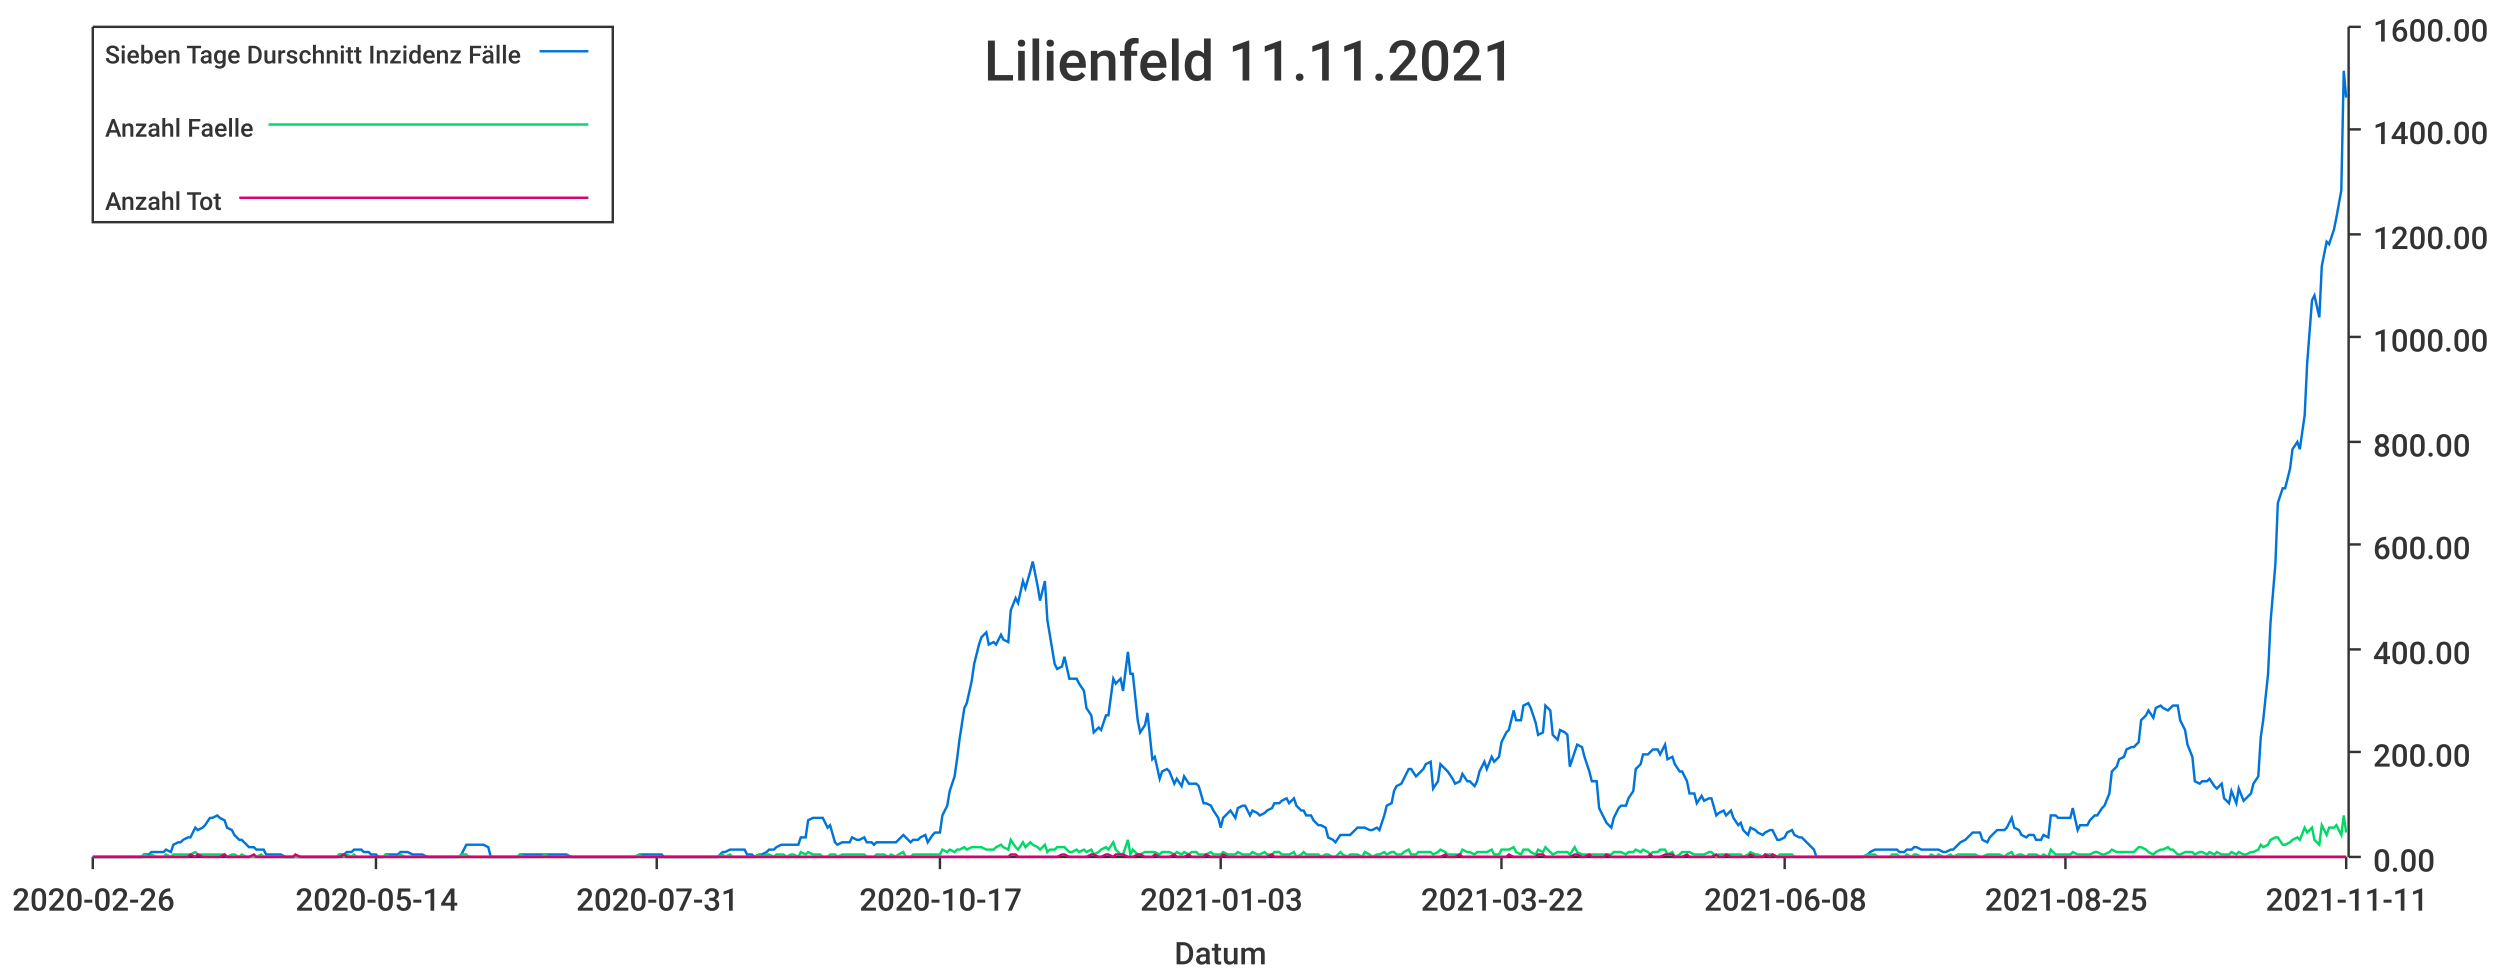
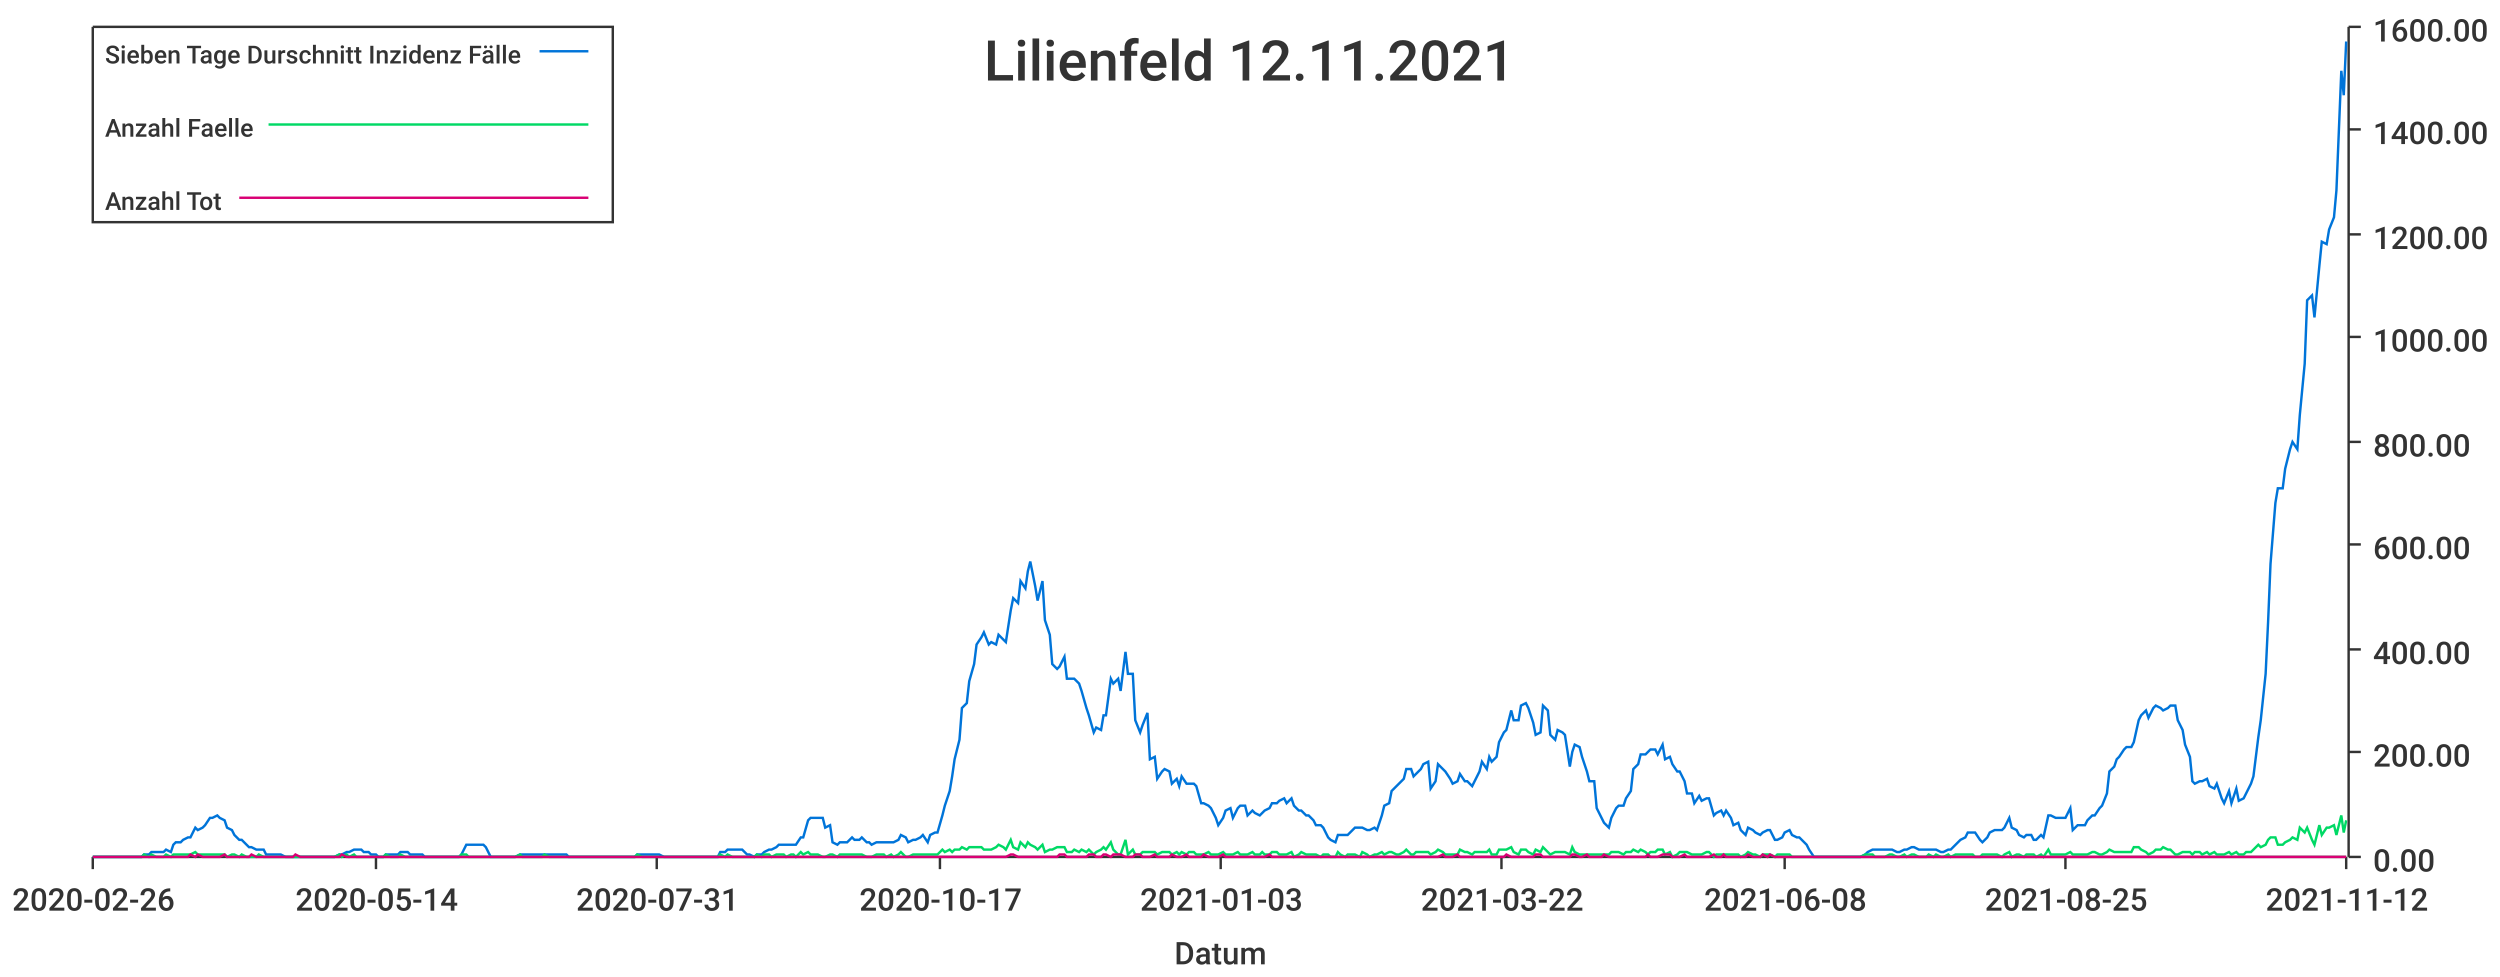
<svg xmlns="http://www.w3.org/2000/svg" width="1024" height="400">\n<path d="M 0 0 L 1024 0 L 1024 400 L 0 400 L 0 0" style="stroke-width:0;stroke:rgba(255,255,255,1.0);fill:rgba(255,255,255,1.0)" />
  <path d="M 38 11 L 961 11 L 961 351 L 38 351 L 38 11" style="stroke-width:0;stroke:rgba(255,255,255,1.0);fill:rgba(255,255,255,1.0)" />
  <path d="M 38 351 L 961 351" style="stroke-width:1;stroke:rgba(51,51,51,1.0);fill:none" />
  <path d="M 38 351 L 38 356" style="stroke-width:1;stroke:rgba(51,51,51,1.0);fill:none" />
  <text x="5" y="373" style="stroke-width:0;stroke:none;fill:rgba(51,51,51,1.0);font-size:12.8px;font-family:'Roboto Medium',sans-serif">2020-02-26</text>
  <path d="M 154 351 L 154 356" style="stroke-width:1;stroke:rgba(51,51,51,1.0);fill:none" />
  <text x="121" y="373" style="stroke-width:0;stroke:none;fill:rgba(51,51,51,1.0);font-size:12.8px;font-family:'Roboto Medium',sans-serif">2020-05-14</text>
  <path d="M 269 351 L 269 356" style="stroke-width:1;stroke:rgba(51,51,51,1.0);fill:none" />
  <text x="236" y="373" style="stroke-width:0;stroke:none;fill:rgba(51,51,51,1.0);font-size:12.8px;font-family:'Roboto Medium',sans-serif">2020-07-31</text>
  <path d="M 385 351 L 385 356" style="stroke-width:1;stroke:rgba(51,51,51,1.0);fill:none" />
  <text x="352" y="373" style="stroke-width:0;stroke:none;fill:rgba(51,51,51,1.0);font-size:12.8px;font-family:'Roboto Medium',sans-serif">2020-10-17</text>
  <path d="M 500 351 L 500 356" style="stroke-width:1;stroke:rgba(51,51,51,1.0);fill:none" />
  <text x="467" y="373" style="stroke-width:0;stroke:none;fill:rgba(51,51,51,1.0);font-size:12.8px;font-family:'Roboto Medium',sans-serif">2021-01-03</text>
  <path d="M 615 351 L 615 356" style="stroke-width:1;stroke:rgba(51,51,51,1.0);fill:none" />
  <text x="582" y="373" style="stroke-width:0;stroke:none;fill:rgba(51,51,51,1.0);font-size:12.8px;font-family:'Roboto Medium',sans-serif">2021-03-22</text>
  <path d="M 731 351 L 731 356" style="stroke-width:1;stroke:rgba(51,51,51,1.0);fill:none" />
  <text x="698" y="373" style="stroke-width:0;stroke:none;fill:rgba(51,51,51,1.0);font-size:12.8px;font-family:'Roboto Medium',sans-serif">2021-06-08</text>
  <path d="M 846 351 L 846 356" style="stroke-width:1;stroke:rgba(51,51,51,1.0);fill:none" />
  <text x="813" y="373" style="stroke-width:0;stroke:none;fill:rgba(51,51,51,1.0);font-size:12.8px;font-family:'Roboto Medium',sans-serif">2021-08-25</text>
  <path d="M 961 351 L 961 356" style="stroke-width:1;stroke:rgba(51,51,51,1.0);fill:none" />
-   <text x="928" y="373" style="stroke-width:0;stroke:none;fill:rgba(51,51,51,1.0);font-size:12.8px;font-family:'Roboto Medium',sans-serif">2021-11-11</text>
+   <text x="928" y="373" style="stroke-width:0;stroke:none;fill:rgba(51,51,51,1.0);font-size:12.8px;font-family:'Roboto Medium',sans-serif">2021-11-12</text>
  <text x="481" y="395" style="stroke-width:0;stroke:none;fill:rgba(51,51,51,1.0);font-size:12.8px;font-family:'Roboto Medium',sans-serif">Datum</text>
  <path d="M 962 351 L 962 11" style="stroke-width:1;stroke:rgba(51,51,51,1.0);fill:none" />
  <path d="M 962 351 L 967 351" style="stroke-width:1;stroke:rgba(51,51,51,1.0);fill:none" />
  <text x="972" y="357" style="stroke-width:0;stroke:none;fill:rgba(51,51,51,1.0);font-size:12.8px;font-family:'Roboto Medium',sans-serif">0.00</text>
  <path d="M 962 308 L 967 308" style="stroke-width:1;stroke:rgba(51,51,51,1.0);fill:none" />
  <text x="972" y="314" style="stroke-width:0;stroke:none;fill:rgba(51,51,51,1.0);font-size:12.8px;font-family:'Roboto Medium',sans-serif">200.00</text>
  <path d="M 962 266 L 967 266" style="stroke-width:1;stroke:rgba(51,51,51,1.0);fill:none" />
  <text x="972" y="272" style="stroke-width:0;stroke:none;fill:rgba(51,51,51,1.0);font-size:12.8px;font-family:'Roboto Medium',sans-serif">400.00</text>
  <path d="M 962 223 L 967 223" style="stroke-width:1;stroke:rgba(51,51,51,1.0);fill:none" />
  <text x="972" y="229" style="stroke-width:0;stroke:none;fill:rgba(51,51,51,1.0);font-size:12.8px;font-family:'Roboto Medium',sans-serif">600.00</text>
  <path d="M 962 181 L 967 181" style="stroke-width:1;stroke:rgba(51,51,51,1.0);fill:none" />
  <text x="972" y="187" style="stroke-width:0;stroke:none;fill:rgba(51,51,51,1.0);font-size:12.8px;font-family:'Roboto Medium',sans-serif">800.00</text>
  <path d="M 962 138 L 967 138" style="stroke-width:1;stroke:rgba(51,51,51,1.0);fill:none" />
  <text x="972" y="144" style="stroke-width:0;stroke:none;fill:rgba(51,51,51,1.0);font-size:12.8px;font-family:'Roboto Medium',sans-serif">1000.00</text>
  <path d="M 962 96 L 967 96" style="stroke-width:1;stroke:rgba(51,51,51,1.0);fill:none" />
  <text x="972" y="102" style="stroke-width:0;stroke:none;fill:rgba(51,51,51,1.0);font-size:12.8px;font-family:'Roboto Medium',sans-serif">1200.00</text>
  <path d="M 962 53 L 967 53" style="stroke-width:1;stroke:rgba(51,51,51,1.0);fill:none" />
  <text x="972" y="59" style="stroke-width:0;stroke:none;fill:rgba(51,51,51,1.0);font-size:12.8px;font-family:'Roboto Medium',sans-serif">1400.00</text>
  <path d="M 962 11 L 967 11" style="stroke-width:1;stroke:rgba(51,51,51,1.0);fill:none" />
  <text x="972" y="17" style="stroke-width:0;stroke:none;fill:rgba(51,51,51,1.0);font-size:12.8px;font-family:'Roboto Medium',sans-serif">1600.00</text>
-   <path d="M 38 351 L 40 351 L 41 351 L 43 351 L 44 351 L 46 351 L 47 351 L 49 351 L 50 351 L 52 351 L 53 351 L 55 351 L 56 351 L 58 351 L 59 350 L 61 350 L 62 349 L 64 349 L 65 349 L 67 349 L 68 348 L 70 349 L 71 346 L 73 345 L 74 345 L 75 344 L 77 343 L 78 343 L 80 339 L 81 340 L 83 339 L 84 338 L 86 335 L 87 335 L 89 334 L 90 335 L 92 336 L 93 339 L 95 340 L 96 342 L 98 344 L 99 344 L 101 346 L 102 347 L 104 347 L 105 348 L 107 348 L 108 348 L 109 350 L 111 350 L 112 350 L 114 350 L 115 350 L 117 351 L 118 351 L 120 351 L 121 351 L 123 351 L 124 351 L 126 351 L 127 351 L 129 351 L 130 351 L 132 351 L 133 351 L 135 351 L 136 351 L 138 351 L 139 350 L 141 350 L 142 349 L 144 349 L 145 348 L 146 348 L 148 348 L 149 349 L 151 349 L 152 350 L 154 350 L 155 351 L 157 351 L 158 350 L 160 350 L 161 350 L 163 350 L 164 349 L 166 349 L 167 349 L 169 350 L 170 350 L 172 350 L 173 350 L 175 351 L 176 351 L 178 351 L 179 351 L 180 351 L 182 351 L 183 351 L 185 351 L 186 351 L 188 351 L 189 350 L 191 346 L 192 346 L 194 346 L 195 346 L 197 346 L 198 346 L 200 347 L 201 351 L 203 351 L 204 351 L 206 351 L 207 351 L 209 351 L 210 351 L 212 351 L 213 350 L 215 350 L 216 350 L 217 350 L 219 350 L 220 350 L 222 350 L 223 350 L 225 350 L 226 350 L 228 350 L 229 350 L 231 350 L 232 350 L 234 351 L 235 351 L 237 351 L 238 351 L 240 351 L 241 351 L 243 351 L 244 351 L 246 351 L 247 351 L 249 351 L 250 351 L 251 351 L 253 351 L 254 351 L 256 351 L 257 351 L 259 351 L 260 351 L 262 350 L 263 350 L 265 350 L 266 350 L 268 350 L 269 350 L 271 350 L 272 351 L 274 351 L 275 351 L 277 351 L 278 351 L 280 351 L 281 351 L 283 351 L 284 351 L 286 351 L 287 351 L 288 351 L 290 351 L 291 351 L 293 351 L 294 351 L 296 349 L 297 349 L 299 348 L 300 348 L 302 348 L 303 348 L 305 348 L 306 350 L 308 350 L 309 351 L 311 350 L 312 350 L 314 349 L 315 348 L 317 348 L 318 347 L 320 346 L 321 346 L 322 346 L 324 346 L 325 346 L 327 346 L 328 343 L 330 343 L 331 336 L 333 335 L 334 335 L 336 335 L 337 335 L 339 339 L 340 338 L 342 345 L 343 346 L 345 345 L 346 345 L 348 345 L 349 343 L 351 344 L 352 344 L 354 343 L 355 345 L 357 345 L 358 346 L 359 345 L 361 345 L 362 345 L 364 345 L 365 345 L 367 345 L 368 344 L 370 342 L 371 343 L 373 345 L 374 344 L 376 344 L 377 343 L 379 342 L 380 345 L 382 342 L 383 341 L 385 341 L 386 334 L 388 330 L 389 324 L 391 318 L 392 311 L 393 303 L 395 290 L 396 288 L 398 279 L 399 272 L 401 264 L 402 261 L 404 259 L 405 264 L 407 263 L 408 264 L 410 260 L 411 262 L 413 263 L 414 250 L 416 245 L 417 247 L 419 238 L 420 241 L 422 234 L 423 230 L 425 240 L 426 246 L 428 238 L 429 254 L 430 260 L 432 272 L 433 274 L 435 273 L 436 269 L 438 278 L 439 278 L 441 278 L 442 280 L 444 283 L 445 290 L 447 293 L 448 300 L 450 298 L 451 299 L 453 293 L 454 293 L 456 278 L 457 280 L 459 278 L 460 283 L 462 267 L 463 276 L 464 276 L 466 295 L 467 300 L 469 297 L 470 292 L 472 311 L 473 310 L 475 319 L 476 316 L 478 315 L 479 316 L 481 321 L 482 319 L 484 322 L 485 318 L 487 321 L 488 321 L 490 321 L 491 322 L 493 329 L 494 329 L 496 330 L 497 332 L 499 335 L 500 339 L 501 335 L 503 333 L 504 332 L 506 335 L 507 331 L 509 330 L 510 330 L 512 334 L 513 332 L 515 333 L 516 334 L 518 333 L 519 332 L 521 331 L 522 329 L 524 329 L 525 328 L 527 327 L 528 329 L 530 327 L 531 330 L 533 332 L 534 332 L 535 334 L 537 334 L 538 336 L 540 338 L 541 338 L 543 339 L 544 343 L 546 344 L 547 345 L 549 342 L 550 342 L 552 342 L 553 342 L 555 340 L 556 339 L 558 339 L 559 339 L 561 340 L 562 340 L 564 339 L 565 340 L 567 334 L 568 330 L 570 329 L 571 324 L 572 322 L 574 321 L 575 319 L 577 315 L 578 315 L 580 318 L 581 317 L 583 315 L 584 313 L 586 312 L 587 323 L 589 320 L 590 313 L 592 315 L 593 316 L 595 319 L 596 321 L 598 320 L 599 317 L 601 320 L 602 320 L 604 322 L 605 320 L 606 316 L 608 312 L 609 315 L 611 310 L 612 312 L 614 310 L 615 304 L 617 300 L 618 299 L 620 291 L 621 295 L 623 295 L 624 289 L 626 288 L 627 290 L 629 296 L 630 301 L 632 300 L 633 289 L 635 291 L 636 301 L 638 303 L 639 299 L 641 300 L 642 301 L 643 314 L 645 308 L 646 305 L 648 306 L 649 310 L 651 316 L 652 320 L 654 320 L 655 331 L 657 335 L 658 337 L 660 339 L 661 335 L 663 331 L 664 330 L 666 330 L 667 327 L 669 324 L 670 315 L 672 313 L 673 309 L 675 309 L 676 308 L 677 307 L 679 307 L 680 309 L 682 305 L 683 311 L 685 310 L 686 313 L 688 316 L 689 316 L 691 320 L 692 325 L 694 325 L 695 329 L 697 326 L 698 328 L 700 327 L 701 327 L 703 334 L 704 333 L 706 332 L 707 334 L 709 332 L 710 335 L 712 338 L 713 337 L 714 340 L 716 342 L 717 339 L 719 340 L 720 341 L 722 342 L 723 341 L 725 340 L 726 340 L 728 344 L 729 344 L 731 343 L 732 341 L 734 340 L 735 342 L 737 343 L 738 343 L 740 345 L 741 346 L 743 348 L 744 351 L 746 351 L 747 351 L 748 351 L 750 351 L 751 351 L 753 351 L 754 351 L 756 351 L 757 351 L 759 351 L 760 351 L 762 351 L 763 351 L 765 350 L 766 349 L 768 348 L 769 348 L 771 348 L 772 348 L 774 348 L 775 348 L 777 348 L 778 349 L 780 349 L 781 348 L 783 348 L 784 347 L 785 347 L 787 348 L 788 348 L 790 348 L 791 348 L 793 348 L 794 348 L 796 349 L 797 349 L 799 348 L 800 348 L 802 346 L 803 345 L 805 344 L 806 343 L 808 341 L 809 341 L 811 341 L 812 344 L 814 345 L 815 343 L 817 341 L 818 340 L 819 340 L 821 340 L 822 339 L 824 335 L 825 339 L 827 340 L 828 342 L 830 343 L 831 342 L 833 342 L 834 344 L 836 344 L 837 342 L 839 343 L 840 334 L 842 334 L 843 335 L 845 335 L 846 335 L 848 335 L 849 331 L 851 340 L 852 338 L 854 338 L 855 338 L 856 336 L 858 334 L 859 334 L 861 331 L 862 330 L 864 325 L 865 316 L 867 314 L 868 311 L 870 310 L 871 307 L 873 306 L 874 306 L 876 304 L 877 295 L 879 293 L 880 291 L 882 294 L 883 290 L 885 289 L 886 290 L 888 291 L 889 290 L 890 289 L 892 289 L 893 295 L 895 299 L 896 305 L 898 310 L 899 320 L 901 321 L 902 320 L 904 320 L 905 319 L 907 322 L 908 323 L 910 321 L 911 327 L 913 329 L 914 324 L 916 329 L 917 323 L 919 328 L 920 327 L 922 325 L 923 321 L 925 318 L 926 302 L 927 295 L 929 276 L 930 255 L 932 231 L 933 206 L 935 200 L 936 200 L 938 192 L 939 184 L 941 181 L 942 184 L 944 170 L 945 149 L 947 123 L 948 121 L 950 130 L 951 109 L 953 99 L 954 100 L 956 94 L 957 89 L 959 78 L 960 29 L 961 40" style="stroke-width:1;stroke:rgba(0,116,217,1.0);fill:none" />
-   <path d="M 38 351 L 40 351 L 41 351 L 43 351 L 44 351 L 46 351 L 47 351 L 49 351 L 50 351 L 52 351 L 53 351 L 55 351 L 56 351 L 58 351 L 59 350 L 61 351 L 62 350 L 64 351 L 65 351 L 67 351 L 68 350 L 70 351 L 71 350 L 73 350 L 74 350 L 75 350 L 77 350 L 78 350 L 80 349 L 81 350 L 83 350 L 84 350 L 86 350 L 87 350 L 89 350 L 90 350 L 92 350 L 93 351 L 95 350 L 96 350 L 98 351 L 99 350 L 101 351 L 102 351 L 104 351 L 105 351 L 107 350 L 108 351 L 109 351 L 111 351 L 112 351 L 114 351 L 115 351 L 117 351 L 118 351 L 120 351 L 121 351 L 123 351 L 124 351 L 126 351 L 127 351 L 129 351 L 130 351 L 132 351 L 133 351 L 135 351 L 136 351 L 138 351 L 139 350 L 141 351 L 142 350 L 144 351 L 145 350 L 146 351 L 148 351 L 149 351 L 151 351 L 152 351 L 154 351 L 155 351 L 157 351 L 158 350 L 160 351 L 161 351 L 163 351 L 164 350 L 166 351 L 167 351 L 169 351 L 170 351 L 172 351 L 173 351 L 175 351 L 176 351 L 178 351 L 179 351 L 180 351 L 182 351 L 183 351 L 185 351 L 186 351 L 188 351 L 189 350 L 191 350 L 192 351 L 194 351 L 195 351 L 197 351 L 198 351 L 200 351 L 201 351 L 203 351 L 204 351 L 206 351 L 207 351 L 209 351 L 210 351 L 212 351 L 213 350 L 215 351 L 216 351 L 217 351 L 219 351 L 220 351 L 222 351 L 223 350 L 225 351 L 226 351 L 228 351 L 229 351 L 231 351 L 232 351 L 234 351 L 235 351 L 237 351 L 238 351 L 240 351 L 241 351 L 243 351 L 244 351 L 246 351 L 247 351 L 249 351 L 250 351 L 251 351 L 253 351 L 254 351 L 256 351 L 257 351 L 259 351 L 260 351 L 262 350 L 263 351 L 265 351 L 266 351 L 268 351 L 269 351 L 271 351 L 272 351 L 274 351 L 275 351 L 277 351 L 278 351 L 280 351 L 281 351 L 283 351 L 284 351 L 286 351 L 287 351 L 288 351 L 290 351 L 291 351 L 293 351 L 294 351 L 296 350 L 297 351 L 299 350 L 300 351 L 302 351 L 303 351 L 305 351 L 306 351 L 308 351 L 309 351 L 311 350 L 312 351 L 314 350 L 315 350 L 317 351 L 318 350 L 320 350 L 321 350 L 322 351 L 324 350 L 325 350 L 327 351 L 328 349 L 330 350 L 331 349 L 333 350 L 334 350 L 336 350 L 337 351 L 339 351 L 340 350 L 342 350 L 343 351 L 345 350 L 346 350 L 348 350 L 349 350 L 351 350 L 352 350 L 354 350 L 355 351 L 357 351 L 358 351 L 359 350 L 361 350 L 362 350 L 364 351 L 365 350 L 367 351 L 368 350 L 370 349 L 371 351 L 373 351 L 374 350 L 376 350 L 377 350 L 379 350 L 380 350 L 382 350 L 383 350 L 385 350 L 386 348 L 388 349 L 389 348 L 391 349 L 392 348 L 393 348 L 395 347 L 396 348 L 398 347 L 399 347 L 401 347 L 402 347 L 404 348 L 405 348 L 407 348 L 408 347 L 410 346 L 411 347 L 413 348 L 414 344 L 416 347 L 417 348 L 419 345 L 420 347 L 422 345 L 423 346 L 425 347 L 426 348 L 428 346 L 429 349 L 430 348 L 432 348 L 433 347 L 435 347 L 436 347 L 438 349 L 439 349 L 441 348 L 442 349 L 444 348 L 445 349 L 447 348 L 448 350 L 450 349 L 451 348 L 453 347 L 454 348 L 456 345 L 457 348 L 459 350 L 460 350 L 462 344 L 463 350 L 464 348 L 466 350 L 467 350 L 469 349 L 470 349 L 472 349 L 473 349 L 475 350 L 476 349 L 478 349 L 479 349 L 481 350 L 482 349 L 484 350 L 485 349 L 487 350 L 488 349 L 490 349 L 491 350 L 493 350 L 494 350 L 496 349 L 497 350 L 499 350 L 500 350 L 501 349 L 503 350 L 504 350 L 506 350 L 507 349 L 509 350 L 510 350 L 512 350 L 513 349 L 515 350 L 516 350 L 518 349 L 519 350 L 521 350 L 522 349 L 524 349 L 525 350 L 527 350 L 528 350 L 530 349 L 531 351 L 533 350 L 534 349 L 535 350 L 537 350 L 538 350 L 540 350 L 541 351 L 543 350 L 544 350 L 546 351 L 547 351 L 549 349 L 550 350 L 552 351 L 553 350 L 555 350 L 556 350 L 558 351 L 559 349 L 561 350 L 562 351 L 564 350 L 565 350 L 567 349 L 568 350 L 570 349 L 571 349 L 572 350 L 574 350 L 575 349 L 577 348 L 578 350 L 580 350 L 581 349 L 583 349 L 584 349 L 586 349 L 587 350 L 589 349 L 590 348 L 592 349 L 593 350 L 595 350 L 596 350 L 598 350 L 599 348 L 601 349 L 602 349 L 604 350 L 605 349 L 606 349 L 608 349 L 609 349 L 611 348 L 612 350 L 614 350 L 615 348 L 617 348 L 618 348 L 620 347 L 621 349 L 623 350 L 624 348 L 626 348 L 627 349 L 629 350 L 630 348 L 632 349 L 633 347 L 635 349 L 636 350 L 638 349 L 639 349 L 641 349 L 642 349 L 643 350 L 645 347 L 646 349 L 648 350 L 649 350 L 651 350 L 652 350 L 654 350 L 655 350 L 657 350 L 658 350 L 660 350 L 661 349 L 663 349 L 664 349 L 666 350 L 667 349 L 669 349 L 670 348 L 672 349 L 673 348 L 675 349 L 676 350 L 677 349 L 679 349 L 680 348 L 682 348 L 683 350 L 685 349 L 686 351 L 688 350 L 689 349 L 691 349 L 692 349 L 694 350 L 695 350 L 697 350 L 698 350 L 700 349 L 701 349 L 703 351 L 704 350 L 706 350 L 707 350 L 709 350 L 710 350 L 712 350 L 713 350 L 714 351 L 716 350 L 717 349 L 719 350 L 720 350 L 722 351 L 723 350 L 725 350 L 726 350 L 728 351 L 729 350 L 731 350 L 732 350 L 734 350 L 735 351 L 737 351 L 738 351 L 740 351 L 741 351 L 743 351 L 744 351 L 746 351 L 747 351 L 748 351 L 750 351 L 751 351 L 753 351 L 754 351 L 756 351 L 757 351 L 759 351 L 760 351 L 762 351 L 763 351 L 765 350 L 766 350 L 768 350 L 769 351 L 771 351 L 772 351 L 774 351 L 775 350 L 777 350 L 778 351 L 780 351 L 781 350 L 783 351 L 784 350 L 785 350 L 787 351 L 788 351 L 790 351 L 791 350 L 793 351 L 794 350 L 796 351 L 797 351 L 799 350 L 800 351 L 802 350 L 803 350 L 805 350 L 806 350 L 808 350 L 809 350 L 811 351 L 812 351 L 814 350 L 815 350 L 817 350 L 818 350 L 819 350 L 821 351 L 822 350 L 824 349 L 825 351 L 827 350 L 828 350 L 830 351 L 831 350 L 833 350 L 834 350 L 836 351 L 837 350 L 839 351 L 840 348 L 842 350 L 843 350 L 845 350 L 846 350 L 848 350 L 849 349 L 851 350 L 852 350 L 854 350 L 855 350 L 856 350 L 858 349 L 859 349 L 861 350 L 862 350 L 864 349 L 865 348 L 867 349 L 868 349 L 870 349 L 871 349 L 873 349 L 874 349 L 876 347 L 877 347 L 879 348 L 880 349 L 882 350 L 883 349 L 885 348 L 886 348 L 888 347 L 889 348 L 890 348 L 892 350 L 893 350 L 895 349 L 896 349 L 898 349 L 899 350 L 901 349 L 902 349 L 904 350 L 905 349 L 907 350 L 908 349 L 910 350 L 911 350 L 913 350 L 914 349 L 916 350 L 917 349 L 919 350 L 920 350 L 922 349 L 923 349 L 925 348 L 926 346 L 927 347 L 929 346 L 930 344 L 932 343 L 933 343 L 935 346 L 936 346 L 938 345 L 939 344 L 941 343 L 942 344 L 944 339 L 945 341 L 947 339 L 948 344 L 950 346 L 951 338 L 953 342 L 954 339 L 956 339 L 957 338 L 959 342 L 960 334 L 961 341" style="stroke-width:1;stroke:rgba(0,217,101,1.0);fill:none" />
-   <path d="M 38 351 L 40 351 L 41 351 L 43 351 L 44 351 L 46 351 L 47 351 L 49 351 L 50 351 L 52 351 L 53 351 L 55 351 L 56 351 L 58 351 L 59 351 L 61 351 L 62 351 L 64 351 L 65 351 L 67 351 L 68 351 L 70 351 L 71 351 L 73 351 L 74 351 L 75 351 L 77 351 L 78 350 L 80 351 L 81 350 L 83 351 L 84 351 L 86 351 L 87 351 L 89 351 L 90 351 L 92 350 L 93 351 L 95 351 L 96 351 L 98 351 L 99 351 L 101 351 L 102 351 L 104 350 L 105 351 L 107 351 L 108 351 L 109 351 L 111 351 L 112 351 L 114 351 L 115 351 L 117 351 L 118 351 L 120 351 L 121 350 L 123 351 L 124 351 L 126 351 L 127 351 L 129 351 L 130 351 L 132 351 L 133 351 L 135 351 L 136 351 L 138 351 L 139 351 L 141 350 L 142 351 L 144 351 L 145 351 L 146 351 L 148 351 L 149 351 L 151 351 L 152 351 L 154 351 L 155 351 L 157 351 L 158 351 L 160 351 L 161 351 L 163 351 L 164 351 L 166 351 L 167 351 L 169 351 L 170 351 L 172 351 L 173 351 L 175 351 L 176 351 L 178 351 L 179 351 L 180 351 L 182 351 L 183 351 L 185 351 L 186 351 L 188 351 L 189 351 L 191 351 L 192 351 L 194 351 L 195 351 L 197 351 L 198 351 L 200 351 L 201 351 L 203 351 L 204 351 L 206 351 L 207 351 L 209 351 L 210 351 L 212 351 L 213 351 L 215 351 L 216 351 L 217 351 L 219 351 L 220 351 L 222 351 L 223 351 L 225 351 L 226 351 L 228 351 L 229 351 L 231 351 L 232 351 L 234 351 L 235 351 L 237 351 L 238 351 L 240 351 L 241 351 L 243 351 L 244 351 L 246 351 L 247 351 L 249 351 L 250 351 L 251 351 L 253 351 L 254 351 L 256 351 L 257 351 L 259 351 L 260 351 L 262 351 L 263 351 L 265 351 L 266 351 L 268 351 L 269 351 L 271 351 L 272 351 L 274 351 L 275 351 L 277 351 L 278 351 L 280 351 L 281 351 L 283 351 L 284 351 L 286 351 L 287 351 L 288 351 L 290 351 L 291 351 L 293 351 L 294 351 L 296 351 L 297 351 L 299 351 L 300 351 L 302 351 L 303 351 L 305 351 L 306 351 L 308 351 L 309 351 L 311 351 L 312 351 L 314 351 L 315 351 L 317 351 L 318 351 L 320 351 L 321 351 L 322 351 L 324 351 L 325 351 L 327 351 L 328 351 L 330 351 L 331 351 L 333 351 L 334 351 L 336 351 L 337 351 L 339 351 L 340 351 L 342 351 L 343 351 L 345 351 L 346 351 L 348 351 L 349 351 L 351 351 L 352 351 L 354 351 L 355 351 L 357 351 L 358 351 L 359 351 L 361 351 L 362 351 L 364 351 L 365 351 L 367 351 L 368 351 L 370 351 L 371 351 L 373 351 L 374 351 L 376 351 L 377 351 L 379 351 L 380 351 L 382 351 L 383 351 L 385 351 L 386 351 L 388 351 L 389 351 L 391 351 L 392 351 L 393 351 L 395 351 L 396 351 L 398 351 L 399 351 L 401 351 L 402 351 L 404 351 L 405 351 L 407 351 L 408 351 L 410 351 L 411 351 L 413 351 L 414 350 L 416 350 L 417 351 L 419 351 L 420 351 L 422 351 L 423 351 L 425 351 L 426 351 L 428 351 L 429 351 L 430 351 L 432 351 L 433 351 L 435 350 L 436 350 L 438 351 L 439 351 L 441 351 L 442 351 L 444 351 L 445 351 L 447 350 L 448 350 L 450 351 L 451 351 L 453 350 L 454 350 L 456 351 L 457 350 L 459 350 L 460 350 L 462 351 L 463 351 L 464 351 L 466 350 L 467 350 L 469 351 L 470 351 L 472 351 L 473 350 L 475 351 L 476 351 L 478 351 L 479 351 L 481 350 L 482 351 L 484 351 L 485 351 L 487 350 L 488 351 L 490 351 L 491 351 L 493 351 L 494 350 L 496 351 L 497 351 L 499 351 L 500 351 L 501 350 L 503 351 L 504 351 L 506 351 L 507 351 L 509 351 L 510 351 L 512 351 L 513 351 L 515 351 L 516 351 L 518 351 L 519 351 L 521 350 L 522 351 L 524 351 L 525 351 L 527 351 L 528 351 L 530 351 L 531 351 L 533 351 L 534 351 L 535 351 L 537 351 L 538 351 L 540 351 L 541 351 L 543 351 L 544 351 L 546 351 L 547 351 L 549 351 L 550 351 L 552 351 L 553 351 L 555 351 L 556 351 L 558 351 L 559 351 L 561 351 L 562 351 L 564 351 L 565 351 L 567 351 L 568 351 L 570 351 L 571 351 L 572 351 L 574 351 L 575 351 L 577 351 L 578 351 L 580 351 L 581 351 L 583 351 L 584 351 L 586 351 L 587 351 L 589 351 L 590 351 L 592 350 L 593 351 L 595 351 L 596 351 L 598 350 L 599 351 L 601 351 L 602 351 L 604 351 L 605 351 L 606 351 L 608 351 L 609 351 L 611 351 L 612 351 L 614 351 L 615 351 L 617 351 L 618 350 L 620 351 L 621 351 L 623 351 L 624 351 L 626 351 L 627 351 L 629 351 L 630 350 L 632 350 L 633 351 L 635 351 L 636 351 L 638 351 L 639 351 L 641 351 L 642 351 L 643 351 L 645 350 L 646 350 L 648 351 L 649 351 L 651 350 L 652 351 L 654 351 L 655 351 L 657 351 L 658 350 L 660 351 L 661 351 L 663 351 L 664 351 L 666 351 L 667 351 L 669 351 L 670 351 L 672 351 L 673 351 L 675 351 L 676 350 L 677 351 L 679 351 L 680 351 L 682 350 L 683 350 L 685 350 L 686 351 L 688 351 L 689 351 L 691 350 L 692 351 L 694 351 L 695 351 L 697 351 L 698 351 L 700 351 L 701 351 L 703 350 L 704 351 L 706 351 L 707 350 L 709 351 L 710 351 L 712 351 L 713 351 L 714 351 L 716 351 L 717 350 L 719 351 L 720 351 L 722 351 L 723 350 L 725 351 L 726 350 L 728 351 L 729 351 L 731 351 L 732 351 L 734 351 L 735 351 L 737 351 L 738 351 L 740 351 L 741 351 L 743 351 L 744 351 L 746 351 L 747 351 L 748 351 L 750 351 L 751 351 L 753 351 L 754 351 L 756 351 L 757 351 L 759 351 L 760 351 L 762 351 L 763 351 L 765 351 L 766 351 L 768 351 L 769 351 L 771 351 L 772 351 L 774 351 L 775 351 L 777 351 L 778 351 L 780 351 L 781 351 L 783 351 L 784 351 L 785 351 L 787 351 L 788 351 L 790 351 L 791 351 L 793 351 L 794 351 L 796 351 L 797 351 L 799 351 L 800 351 L 802 351 L 803 351 L 805 351 L 806 351 L 808 351 L 809 351 L 811 351 L 812 351 L 814 351 L 815 351 L 817 351 L 818 351 L 819 351 L 821 351 L 822 351 L 824 351 L 825 351 L 827 351 L 828 351 L 830 351 L 831 351 L 833 351 L 834 351 L 836 351 L 837 351 L 839 351 L 840 351 L 842 351 L 843 351 L 845 351 L 846 351 L 848 351 L 849 351 L 851 351 L 852 351 L 854 351 L 855 351 L 856 351 L 858 351 L 859 351 L 861 351 L 862 351 L 864 351 L 865 351 L 867 351 L 868 351 L 870 351 L 871 351 L 873 351 L 874 351 L 876 351 L 877 351 L 879 351 L 880 351 L 882 351 L 883 351 L 885 351 L 886 351 L 888 351 L 889 351 L 890 351 L 892 351 L 893 351 L 895 351 L 896 351 L 898 351 L 899 351 L 901 351 L 902 351 L 904 351 L 905 351 L 907 351 L 908 351 L 910 351 L 911 351 L 913 351 L 914 351 L 916 351 L 917 351 L 919 351 L 920 351 L 922 351 L 923 351 L 925 351 L 926 351 L 927 351 L 929 351 L 930 351 L 932 351 L 933 351 L 935 351 L 936 351 L 938 351 L 939 351 L 941 351 L 942 351 L 944 351 L 945 351 L 947 351 L 948 351 L 950 351 L 951 351 L 953 351 L 954 351 L 956 351 L 957 351 L 959 351 L 960 351 L 961 351" style="stroke-width:1;stroke:rgba(217,0,116,1.0);fill:none" />
-   <text x="403" y="33" style="stroke-width:0;stroke:none;fill:rgba(51,51,51,1.0);font-size:23.0px;font-family:'Roboto Medium',sans-serif">Lilienfeld 11.11.2021</text>
+   <path d="M 38 351 L 40 351 L 41 351 L 43 351 L 44 351 L 46 351 L 47 351 L 49 351 L 50 351 L 52 351 L 53 351 L 55 351 L 56 351 L 58 351 L 59 350 L 61 350 L 62 349 L 64 349 L 65 349 L 67 349 L 68 348 L 70 349 L 71 346 L 72 345 L 74 345 L 75 344 L 77 343 L 78 343 L 80 339 L 81 340 L 83 339 L 84 338 L 86 335 L 87 335 L 89 334 L 90 335 L 92 336 L 93 339 L 95 340 L 96 342 L 98 344 L 99 344 L 101 346 L 102 347 L 103 347 L 105 348 L 106 348 L 108 348 L 109 350 L 111 350 L 112 350 L 114 350 L 115 350 L 117 351 L 118 351 L 120 351 L 121 351 L 123 351 L 124 351 L 126 351 L 127 351 L 129 351 L 130 351 L 132 351 L 133 351 L 134 351 L 136 351 L 137 351 L 139 350 L 140 350 L 142 349 L 143 349 L 145 348 L 146 348 L 148 348 L 149 349 L 151 349 L 152 350 L 154 350 L 155 351 L 157 351 L 158 350 L 160 350 L 161 350 L 163 350 L 164 349 L 166 349 L 167 349 L 168 350 L 170 350 L 171 350 L 173 350 L 174 351 L 176 351 L 177 351 L 179 351 L 180 351 L 182 351 L 183 351 L 185 351 L 186 351 L 188 351 L 189 350 L 191 346 L 192 346 L 194 346 L 195 346 L 197 346 L 198 346 L 199 347 L 201 351 L 202 351 L 204 351 L 205 351 L 207 351 L 208 351 L 210 351 L 211 351 L 213 350 L 214 350 L 216 350 L 217 350 L 219 350 L 220 350 L 222 350 L 223 350 L 225 350 L 226 350 L 228 350 L 229 350 L 230 350 L 232 350 L 233 351 L 235 351 L 236 351 L 238 351 L 239 351 L 241 351 L 242 351 L 244 351 L 245 351 L 247 351 L 248 351 L 250 351 L 251 351 L 253 351 L 254 351 L 256 351 L 257 351 L 259 351 L 260 351 L 261 350 L 263 350 L 264 350 L 266 350 L 267 350 L 269 350 L 270 350 L 272 351 L 273 351 L 275 351 L 276 351 L 278 351 L 279 351 L 281 351 L 282 351 L 284 351 L 285 351 L 287 351 L 288 351 L 290 351 L 291 351 L 293 351 L 294 351 L 295 349 L 297 349 L 298 348 L 300 348 L 301 348 L 303 348 L 304 348 L 306 350 L 307 350 L 309 351 L 310 350 L 312 350 L 313 349 L 315 348 L 316 348 L 318 347 L 319 346 L 321 346 L 322 346 L 324 346 L 325 346 L 326 346 L 328 343 L 329 343 L 331 336 L 332 335 L 334 335 L 335 335 L 337 335 L 338 339 L 340 338 L 341 345 L 343 346 L 344 345 L 346 345 L 347 345 L 349 343 L 350 344 L 352 344 L 353 343 L 355 345 L 356 345 L 357 346 L 359 345 L 360 345 L 362 345 L 363 345 L 365 345 L 366 345 L 368 344 L 369 342 L 371 343 L 372 345 L 374 344 L 375 344 L 377 343 L 378 342 L 380 345 L 381 342 L 383 341 L 384 341 L 386 334 L 387 330 L 389 324 L 390 318 L 391 311 L 393 303 L 394 290 L 396 288 L 397 279 L 399 272 L 400 264 L 402 261 L 403 259 L 405 264 L 406 263 L 408 264 L 409 260 L 411 262 L 412 263 L 414 250 L 415 245 L 417 247 L 418 238 L 420 241 L 421 234 L 422 230 L 424 240 L 425 246 L 427 238 L 428 254 L 430 260 L 431 272 L 433 274 L 434 273 L 436 269 L 437 278 L 439 278 L 440 278 L 442 280 L 443 283 L 445 290 L 446 293 L 448 300 L 449 298 L 451 299 L 452 293 L 453 293 L 455 278 L 456 280 L 458 278 L 459 283 L 461 267 L 462 276 L 464 276 L 465 295 L 467 300 L 468 297 L 470 292 L 471 311 L 473 310 L 474 319 L 476 316 L 477 315 L 479 316 L 480 321 L 482 319 L 483 322 L 484 318 L 486 321 L 487 321 L 489 321 L 490 322 L 492 329 L 493 329 L 495 330 L 496 331 L 498 335 L 499 338 L 501 335 L 502 332 L 504 331 L 505 335 L 507 331 L 508 330 L 510 330 L 511 334 L 513 332 L 514 333 L 516 334 L 517 333 L 518 332 L 520 331 L 521 329 L 523 329 L 524 328 L 526 327 L 527 329 L 529 327 L 530 330 L 532 332 L 533 332 L 535 334 L 536 334 L 538 336 L 539 338 L 541 338 L 542 339 L 544 343 L 545 344 L 547 345 L 548 342 L 549 342 L 551 342 L 552 342 L 554 340 L 555 339 L 557 339 L 558 339 L 560 340 L 561 340 L 563 339 L 564 340 L 566 334 L 567 330 L 569 329 L 570 324 L 572 322 L 573 321 L 575 319 L 576 315 L 578 315 L 579 318 L 580 317 L 582 315 L 583 313 L 585 312 L 586 323 L 588 320 L 589 313 L 591 315 L 592 316 L 594 319 L 595 321 L 597 320 L 598 317 L 600 320 L 601 320 L 603 322 L 604 320 L 606 316 L 607 312 L 609 315 L 610 310 L 611 312 L 613 310 L 614 304 L 616 300 L 617 299 L 619 291 L 620 295 L 622 295 L 623 289 L 625 288 L 626 290 L 628 296 L 629 301 L 631 300 L 632 289 L 634 291 L 635 301 L 637 303 L 638 299 L 640 300 L 641 301 L 643 314 L 644 308 L 645 305 L 647 306 L 648 310 L 650 316 L 651 320 L 653 320 L 654 331 L 656 335 L 657 337 L 659 339 L 660 335 L 662 331 L 663 330 L 665 330 L 666 327 L 668 324 L 669 315 L 671 313 L 672 309 L 674 309 L 675 308 L 676 307 L 678 307 L 679 309 L 681 305 L 682 311 L 684 310 L 685 313 L 687 316 L 688 316 L 690 320 L 691 325 L 693 325 L 694 329 L 696 326 L 697 328 L 699 327 L 700 327 L 702 334 L 703 333 L 705 332 L 706 334 L 707 332 L 709 335 L 710 338 L 712 337 L 713 340 L 715 342 L 716 339 L 718 340 L 719 341 L 721 342 L 722 341 L 724 340 L 725 340 L 727 344 L 728 344 L 730 343 L 731 341 L 733 340 L 734 342 L 736 343 L 737 343 L 739 345 L 740 346 L 741 348 L 743 351 L 744 351 L 746 351 L 747 351 L 749 351 L 750 351 L 752 351 L 753 351 L 755 351 L 756 351 L 758 351 L 759 351 L 761 351 L 762 351 L 764 350 L 765 349 L 767 348 L 768 348 L 770 348 L 771 348 L 772 348 L 774 348 L 775 348 L 777 349 L 778 349 L 780 348 L 781 348 L 783 347 L 784 347 L 786 348 L 787 348 L 789 348 L 790 348 L 792 348 L 793 348 L 795 349 L 796 349 L 798 348 L 799 348 L 801 346 L 802 345 L 803 344 L 805 343 L 806 341 L 808 341 L 809 341 L 811 344 L 812 345 L 814 343 L 815 341 L 817 340 L 818 340 L 820 340 L 821 339 L 823 335 L 824 339 L 826 340 L 827 342 L 829 343 L 830 342 L 832 342 L 833 344 L 834 344 L 836 342 L 837 343 L 839 334 L 840 334 L 842 335 L 843 335 L 845 335 L 846 335 L 848 331 L 849 340 L 851 338 L 852 338 L 854 338 L 855 336 L 857 334 L 858 334 L 860 331 L 861 330 L 863 325 L 864 316 L 866 314 L 867 311 L 868 310 L 870 307 L 871 306 L 873 306 L 874 304 L 876 295 L 877 293 L 879 291 L 880 294 L 882 290 L 883 289 L 885 290 L 886 291 L 888 290 L 889 289 L 891 289 L 892 295 L 894 299 L 895 305 L 897 310 L 898 320 L 899 321 L 901 320 L 902 320 L 904 319 L 905 322 L 907 323 L 908 321 L 910 327 L 911 329 L 913 324 L 914 329 L 916 323 L 917 328 L 919 327 L 920 325 L 922 321 L 923 318 L 925 302 L 926 295 L 928 276 L 929 255 L 930 231 L 932 206 L 933 200 L 935 200 L 936 192 L 938 184 L 939 181 L 941 184 L 942 170 L 944 149 L 945 123 L 947 121 L 948 130 L 950 109 L 951 99 L 953 100 L 954 94 L 956 89 L 957 78 L 959 29 L 960 39 L 961 17" style="stroke-width:1;stroke:rgba(0,116,217,1.0);fill:none" />
+   <path d="M 38 351 L 40 351 L 41 351 L 43 351 L 44 351 L 46 351 L 47 351 L 49 351 L 50 351 L 52 351 L 53 351 L 55 351 L 56 351 L 58 351 L 59 350 L 61 351 L 62 350 L 64 351 L 65 351 L 67 351 L 68 350 L 70 351 L 71 350 L 72 350 L 74 350 L 75 350 L 77 350 L 78 350 L 80 349 L 81 350 L 83 350 L 84 350 L 86 350 L 87 350 L 89 350 L 90 350 L 92 350 L 93 351 L 95 350 L 96 350 L 98 351 L 99 350 L 101 351 L 102 351 L 103 351 L 105 351 L 106 350 L 108 351 L 109 351 L 111 351 L 112 351 L 114 351 L 115 351 L 117 351 L 118 351 L 120 351 L 121 351 L 123 351 L 124 351 L 126 351 L 127 351 L 129 351 L 130 351 L 132 351 L 133 351 L 134 351 L 136 351 L 137 351 L 139 350 L 140 351 L 142 350 L 143 351 L 145 350 L 146 351 L 148 351 L 149 351 L 151 351 L 152 351 L 154 351 L 155 351 L 157 351 L 158 350 L 160 351 L 161 351 L 163 351 L 164 350 L 166 351 L 167 351 L 168 351 L 170 351 L 171 351 L 173 351 L 174 351 L 176 351 L 177 351 L 179 351 L 180 351 L 182 351 L 183 351 L 185 351 L 186 351 L 188 351 L 189 350 L 191 350 L 192 351 L 194 351 L 195 351 L 197 351 L 198 351 L 199 351 L 201 351 L 202 351 L 204 351 L 205 351 L 207 351 L 208 351 L 210 351 L 211 351 L 213 350 L 214 351 L 216 351 L 217 351 L 219 351 L 220 351 L 222 351 L 223 350 L 225 351 L 226 351 L 228 351 L 229 351 L 230 351 L 232 351 L 233 351 L 235 351 L 236 351 L 238 351 L 239 351 L 241 351 L 242 351 L 244 351 L 245 351 L 247 351 L 248 351 L 250 351 L 251 351 L 253 351 L 254 351 L 256 351 L 257 351 L 259 351 L 260 351 L 261 350 L 263 351 L 264 351 L 266 351 L 267 351 L 269 351 L 270 351 L 272 351 L 273 351 L 275 351 L 276 351 L 278 351 L 279 351 L 281 351 L 282 351 L 284 351 L 285 351 L 287 351 L 288 351 L 290 351 L 291 351 L 293 351 L 294 351 L 295 350 L 297 351 L 298 350 L 300 351 L 301 351 L 303 351 L 304 351 L 306 351 L 307 351 L 309 351 L 310 350 L 312 351 L 313 350 L 315 350 L 316 351 L 318 350 L 319 350 L 321 350 L 322 351 L 324 350 L 325 350 L 326 351 L 328 349 L 329 350 L 331 349 L 332 350 L 334 350 L 335 350 L 337 351 L 338 351 L 340 350 L 341 350 L 343 351 L 344 350 L 346 350 L 347 350 L 349 350 L 350 350 L 352 350 L 353 350 L 355 351 L 356 351 L 357 351 L 359 350 L 360 350 L 362 350 L 363 351 L 365 350 L 366 351 L 368 350 L 369 349 L 371 351 L 372 351 L 374 350 L 375 350 L 377 350 L 378 350 L 380 350 L 381 350 L 383 350 L 384 350 L 386 348 L 387 349 L 389 348 L 390 349 L 391 348 L 393 348 L 394 347 L 396 348 L 397 347 L 399 347 L 400 347 L 402 347 L 403 348 L 405 348 L 406 348 L 408 347 L 409 346 L 411 347 L 412 348 L 414 344 L 415 347 L 417 348 L 418 345 L 420 347 L 421 345 L 422 346 L 424 347 L 425 348 L 427 346 L 428 349 L 430 348 L 431 348 L 433 347 L 434 347 L 436 347 L 437 349 L 439 349 L 440 348 L 442 349 L 443 348 L 445 349 L 446 348 L 448 350 L 449 349 L 451 348 L 452 347 L 453 348 L 455 345 L 456 348 L 458 350 L 459 350 L 461 344 L 462 350 L 464 348 L 465 350 L 467 350 L 468 349 L 470 349 L 471 349 L 473 349 L 474 350 L 476 349 L 477 349 L 479 349 L 480 350 L 482 349 L 483 350 L 484 349 L 486 350 L 487 349 L 489 349 L 490 350 L 492 350 L 493 350 L 495 349 L 496 350 L 498 350 L 499 350 L 501 349 L 502 350 L 504 350 L 505 350 L 507 349 L 508 350 L 510 350 L 511 350 L 513 349 L 514 350 L 516 350 L 517 349 L 518 350 L 520 350 L 521 349 L 523 349 L 524 350 L 526 350 L 527 350 L 529 349 L 530 351 L 532 350 L 533 349 L 535 350 L 536 350 L 538 350 L 539 350 L 541 351 L 542 350 L 544 350 L 545 351 L 547 351 L 548 349 L 549 350 L 551 351 L 552 350 L 554 350 L 555 350 L 557 351 L 558 349 L 560 350 L 561 351 L 563 350 L 564 350 L 566 349 L 567 350 L 569 349 L 570 349 L 572 350 L 573 350 L 575 349 L 576 348 L 578 350 L 579 350 L 580 349 L 582 349 L 583 349 L 585 349 L 586 350 L 588 349 L 589 348 L 591 349 L 592 350 L 594 350 L 595 350 L 597 350 L 598 348 L 600 349 L 601 349 L 603 350 L 604 349 L 606 349 L 607 349 L 609 349 L 610 348 L 611 350 L 613 350 L 614 348 L 616 348 L 617 348 L 619 347 L 620 349 L 622 350 L 623 348 L 625 348 L 626 349 L 628 350 L 629 348 L 631 349 L 632 347 L 634 349 L 635 350 L 637 349 L 638 349 L 640 349 L 641 349 L 643 350 L 644 347 L 645 349 L 647 350 L 648 350 L 650 350 L 651 350 L 653 350 L 654 350 L 656 350 L 657 350 L 659 350 L 660 349 L 662 349 L 663 349 L 665 350 L 666 349 L 668 349 L 669 348 L 671 349 L 672 348 L 674 349 L 675 350 L 676 349 L 678 349 L 679 348 L 681 348 L 682 350 L 684 349 L 685 351 L 687 350 L 688 349 L 690 349 L 691 349 L 693 350 L 694 350 L 696 350 L 697 350 L 699 349 L 700 349 L 702 351 L 703 350 L 705 350 L 706 350 L 707 350 L 709 350 L 710 350 L 712 350 L 713 351 L 715 350 L 716 349 L 718 350 L 719 350 L 721 351 L 722 350 L 724 350 L 725 350 L 727 351 L 728 350 L 730 350 L 731 350 L 733 350 L 734 351 L 736 351 L 737 351 L 739 351 L 740 351 L 741 351 L 743 351 L 744 351 L 746 351 L 747 351 L 749 351 L 750 351 L 752 351 L 753 351 L 755 351 L 756 351 L 758 351 L 759 351 L 761 351 L 762 351 L 764 350 L 765 350 L 767 350 L 768 351 L 770 351 L 771 351 L 772 351 L 774 350 L 775 350 L 777 351 L 778 351 L 780 350 L 781 351 L 783 350 L 784 350 L 786 351 L 787 351 L 789 351 L 790 350 L 792 351 L 793 350 L 795 351 L 796 351 L 798 350 L 799 351 L 801 350 L 802 350 L 803 350 L 805 350 L 806 350 L 808 350 L 809 351 L 811 351 L 812 350 L 814 350 L 815 350 L 817 350 L 818 350 L 820 351 L 821 350 L 823 349 L 824 351 L 826 350 L 827 350 L 829 351 L 830 350 L 832 350 L 833 350 L 834 351 L 836 350 L 837 351 L 839 348 L 840 350 L 842 350 L 843 350 L 845 350 L 846 350 L 848 349 L 849 350 L 851 350 L 852 350 L 854 350 L 855 350 L 857 349 L 858 349 L 860 350 L 861 350 L 863 349 L 864 348 L 866 349 L 867 349 L 868 349 L 870 349 L 871 349 L 873 349 L 874 347 L 876 347 L 877 348 L 879 349 L 880 350 L 882 349 L 883 348 L 885 348 L 886 347 L 888 348 L 889 348 L 891 350 L 892 350 L 894 349 L 895 349 L 897 349 L 898 350 L 899 349 L 901 349 L 902 350 L 904 349 L 905 350 L 907 349 L 908 350 L 910 350 L 911 350 L 913 349 L 914 350 L 916 349 L 917 350 L 919 350 L 920 349 L 922 349 L 923 348 L 925 346 L 926 347 L 928 346 L 929 344 L 930 343 L 932 343 L 933 346 L 935 346 L 936 345 L 938 344 L 939 343 L 941 344 L 942 339 L 944 341 L 945 339 L 947 344 L 948 346 L 950 338 L 951 342 L 953 339 L 954 339 L 956 338 L 957 342 L 959 334 L 960 341 L 961 336" style="stroke-width:1;stroke:rgba(0,217,101,1.0);fill:none" />
+   <path d="M 38 351 L 40 351 L 41 351 L 43 351 L 44 351 L 46 351 L 47 351 L 49 351 L 50 351 L 52 351 L 53 351 L 55 351 L 56 351 L 58 351 L 59 351 L 61 351 L 62 351 L 64 351 L 65 351 L 67 351 L 68 351 L 70 351 L 71 351 L 72 351 L 74 351 L 75 351 L 77 351 L 78 350 L 80 351 L 81 350 L 83 351 L 84 351 L 86 351 L 87 351 L 89 351 L 90 351 L 92 350 L 93 351 L 95 351 L 96 351 L 98 351 L 99 351 L 101 351 L 102 351 L 103 350 L 105 351 L 106 351 L 108 351 L 109 351 L 111 351 L 112 351 L 114 351 L 115 351 L 117 351 L 118 351 L 120 351 L 121 350 L 123 351 L 124 351 L 126 351 L 127 351 L 129 351 L 130 351 L 132 351 L 133 351 L 134 351 L 136 351 L 137 351 L 139 351 L 140 350 L 142 351 L 143 351 L 145 351 L 146 351 L 148 351 L 149 351 L 151 351 L 152 351 L 154 351 L 155 351 L 157 351 L 158 351 L 160 351 L 161 351 L 163 351 L 164 351 L 166 351 L 167 351 L 168 351 L 170 351 L 171 351 L 173 351 L 174 351 L 176 351 L 177 351 L 179 351 L 180 351 L 182 351 L 183 351 L 185 351 L 186 351 L 188 351 L 189 351 L 191 351 L 192 351 L 194 351 L 195 351 L 197 351 L 198 351 L 199 351 L 201 351 L 202 351 L 204 351 L 205 351 L 207 351 L 208 351 L 210 351 L 211 351 L 213 351 L 214 351 L 216 351 L 217 351 L 219 351 L 220 351 L 222 351 L 223 351 L 225 351 L 226 351 L 228 351 L 229 351 L 230 351 L 232 351 L 233 351 L 235 351 L 236 351 L 238 351 L 239 351 L 241 351 L 242 351 L 244 351 L 245 351 L 247 351 L 248 351 L 250 351 L 251 351 L 253 351 L 254 351 L 256 351 L 257 351 L 259 351 L 260 351 L 261 351 L 263 351 L 264 351 L 266 351 L 267 351 L 269 351 L 270 351 L 272 351 L 273 351 L 275 351 L 276 351 L 278 351 L 279 351 L 281 351 L 282 351 L 284 351 L 285 351 L 287 351 L 288 351 L 290 351 L 291 351 L 293 351 L 294 351 L 295 351 L 297 351 L 298 351 L 300 351 L 301 351 L 303 351 L 304 351 L 306 351 L 307 351 L 309 351 L 310 351 L 312 351 L 313 351 L 315 351 L 316 351 L 318 351 L 319 351 L 321 351 L 322 351 L 324 351 L 325 351 L 326 351 L 328 351 L 329 351 L 331 351 L 332 351 L 334 351 L 335 351 L 337 351 L 338 351 L 340 351 L 341 351 L 343 351 L 344 351 L 346 351 L 347 351 L 349 351 L 350 351 L 352 351 L 353 351 L 355 351 L 356 351 L 357 351 L 359 351 L 360 351 L 362 351 L 363 351 L 365 351 L 366 351 L 368 351 L 369 351 L 371 351 L 372 351 L 374 351 L 375 351 L 377 351 L 378 351 L 380 351 L 381 351 L 383 351 L 384 351 L 386 351 L 387 351 L 389 351 L 390 351 L 391 351 L 393 351 L 394 351 L 396 351 L 397 351 L 399 351 L 400 351 L 402 351 L 403 351 L 405 351 L 406 351 L 408 351 L 409 351 L 411 351 L 412 351 L 414 350 L 415 350 L 417 351 L 418 351 L 420 351 L 421 351 L 422 351 L 424 351 L 425 351 L 427 351 L 428 351 L 430 351 L 431 351 L 433 351 L 434 350 L 436 350 L 437 351 L 439 351 L 440 351 L 442 351 L 443 351 L 445 351 L 446 350 L 448 350 L 449 351 L 451 351 L 452 350 L 453 350 L 455 351 L 456 350 L 458 350 L 459 350 L 461 351 L 462 351 L 464 351 L 465 350 L 467 350 L 468 351 L 470 351 L 471 351 L 473 350 L 474 351 L 476 351 L 477 351 L 479 351 L 480 350 L 482 351 L 483 351 L 484 351 L 486 350 L 487 351 L 489 351 L 490 351 L 492 351 L 493 350 L 495 351 L 496 351 L 498 351 L 499 351 L 501 350 L 502 351 L 504 351 L 505 351 L 507 351 L 508 351 L 510 351 L 511 351 L 513 351 L 514 351 L 516 351 L 517 351 L 518 351 L 520 350 L 521 351 L 523 351 L 524 351 L 526 351 L 527 351 L 529 351 L 530 351 L 532 351 L 533 351 L 535 351 L 536 351 L 538 351 L 539 351 L 541 351 L 542 351 L 544 351 L 545 351 L 547 351 L 548 351 L 549 351 L 551 351 L 552 351 L 554 351 L 555 351 L 557 351 L 558 351 L 560 351 L 561 351 L 563 351 L 564 351 L 566 351 L 567 351 L 569 351 L 570 351 L 572 351 L 573 351 L 575 351 L 576 351 L 578 351 L 579 351 L 580 351 L 582 351 L 583 351 L 585 351 L 586 351 L 588 351 L 589 351 L 591 350 L 592 351 L 594 351 L 595 351 L 597 350 L 598 351 L 600 351 L 601 351 L 603 351 L 604 351 L 606 351 L 607 351 L 609 351 L 610 351 L 611 351 L 613 351 L 614 351 L 616 351 L 617 350 L 619 351 L 620 351 L 622 351 L 623 351 L 625 351 L 626 351 L 628 351 L 629 350 L 631 350 L 632 351 L 634 351 L 635 351 L 637 351 L 638 351 L 640 351 L 641 351 L 643 351 L 644 350 L 645 350 L 647 351 L 648 351 L 650 350 L 651 351 L 653 351 L 654 351 L 656 351 L 657 350 L 659 351 L 660 351 L 662 351 L 663 351 L 665 351 L 666 351 L 668 351 L 669 351 L 671 351 L 672 351 L 674 351 L 675 350 L 676 351 L 678 351 L 679 351 L 681 350 L 682 350 L 684 350 L 685 351 L 687 351 L 688 351 L 690 350 L 691 351 L 693 351 L 694 351 L 696 351 L 697 351 L 699 351 L 700 351 L 702 350 L 703 351 L 705 351 L 706 350 L 707 351 L 709 351 L 710 351 L 712 351 L 713 351 L 715 351 L 716 350 L 718 351 L 719 351 L 721 351 L 722 350 L 724 351 L 725 350 L 727 351 L 728 351 L 730 351 L 731 351 L 733 351 L 734 351 L 736 351 L 737 351 L 739 351 L 740 351 L 741 351 L 743 351 L 744 351 L 746 351 L 747 351 L 749 351 L 750 351 L 752 351 L 753 351 L 755 351 L 756 351 L 758 351 L 759 351 L 761 351 L 762 351 L 764 351 L 765 351 L 767 351 L 768 351 L 770 351 L 771 351 L 772 351 L 774 351 L 775 351 L 777 351 L 778 351 L 780 351 L 781 351 L 783 351 L 784 351 L 786 351 L 787 351 L 789 351 L 790 351 L 792 351 L 793 351 L 795 351 L 796 351 L 798 351 L 799 351 L 801 351 L 802 351 L 803 351 L 805 351 L 806 351 L 808 351 L 809 351 L 811 351 L 812 351 L 814 351 L 815 351 L 817 351 L 818 351 L 820 351 L 821 351 L 823 351 L 824 351 L 826 351 L 827 351 L 829 351 L 830 351 L 832 351 L 833 351 L 834 351 L 836 351 L 837 351 L 839 351 L 840 351 L 842 351 L 843 351 L 845 351 L 846 351 L 848 351 L 849 351 L 851 351 L 852 351 L 854 351 L 855 351 L 857 351 L 858 351 L 860 351 L 861 351 L 863 351 L 864 351 L 866 351 L 867 351 L 868 351 L 870 351 L 871 351 L 873 351 L 874 351 L 876 351 L 877 351 L 879 351 L 880 351 L 882 351 L 883 351 L 885 351 L 886 351 L 888 351 L 889 351 L 891 351 L 892 351 L 894 351 L 895 351 L 897 351 L 898 351 L 899 351 L 901 351 L 902 351 L 904 351 L 905 351 L 907 351 L 908 351 L 910 351 L 911 351 L 913 351 L 914 351 L 916 351 L 917 351 L 919 351 L 920 351 L 922 351 L 923 351 L 925 351 L 926 351 L 928 351 L 929 351 L 930 351 L 932 351 L 933 351 L 935 351 L 936 351 L 938 351 L 939 351 L 941 351 L 942 351 L 944 351 L 945 351 L 947 351 L 948 351 L 950 351 L 951 351 L 953 351 L 954 351 L 956 351 L 957 351 L 959 351 L 960 351 L 961 351" style="stroke-width:1;stroke:rgba(217,0,116,1.0);fill:none" />
+   <text x="403" y="33" style="stroke-width:0;stroke:none;fill:rgba(51,51,51,1.0);font-size:23.0px;font-family:'Roboto Medium',sans-serif">Lilienfeld 12.11.2021</text>
  <path d="M 38 11 L 251 11 L 251 91 L 38 91 L 38 11" style="stroke-width:1;stroke:rgba(51,51,51,1.0);fill:rgba(255,255,255,1.0)" />
  <text x="43" y="26" style="stroke-width:0;stroke:none;fill:rgba(51,51,51,1.0);font-size:10.2px;font-family:'Roboto Medium',sans-serif">Sieben Tage Durschnitt Inzidenz Fälle</text>
  <path d="M 221 21 L 241 21" style="stroke-width:1;stroke:rgba(0,116,217,1.0);fill:none" />
  <text x="43" y="56" style="stroke-width:0;stroke:none;fill:rgba(51,51,51,1.0);font-size:10.2px;font-family:'Roboto Medium',sans-serif">Anzahl Faelle</text>
  <path d="M 110 51 L 241 51" style="stroke-width:1;stroke:rgba(0,217,101,1.0);fill:none" />
  <text x="43" y="86" style="stroke-width:0;stroke:none;fill:rgba(51,51,51,1.0);font-size:10.2px;font-family:'Roboto Medium',sans-serif">Anzahl Tot</text>
  <path d="M 98 81 L 241 81" style="stroke-width:1;stroke:rgba(217,0,116,1.0);fill:none" />
</svg>
